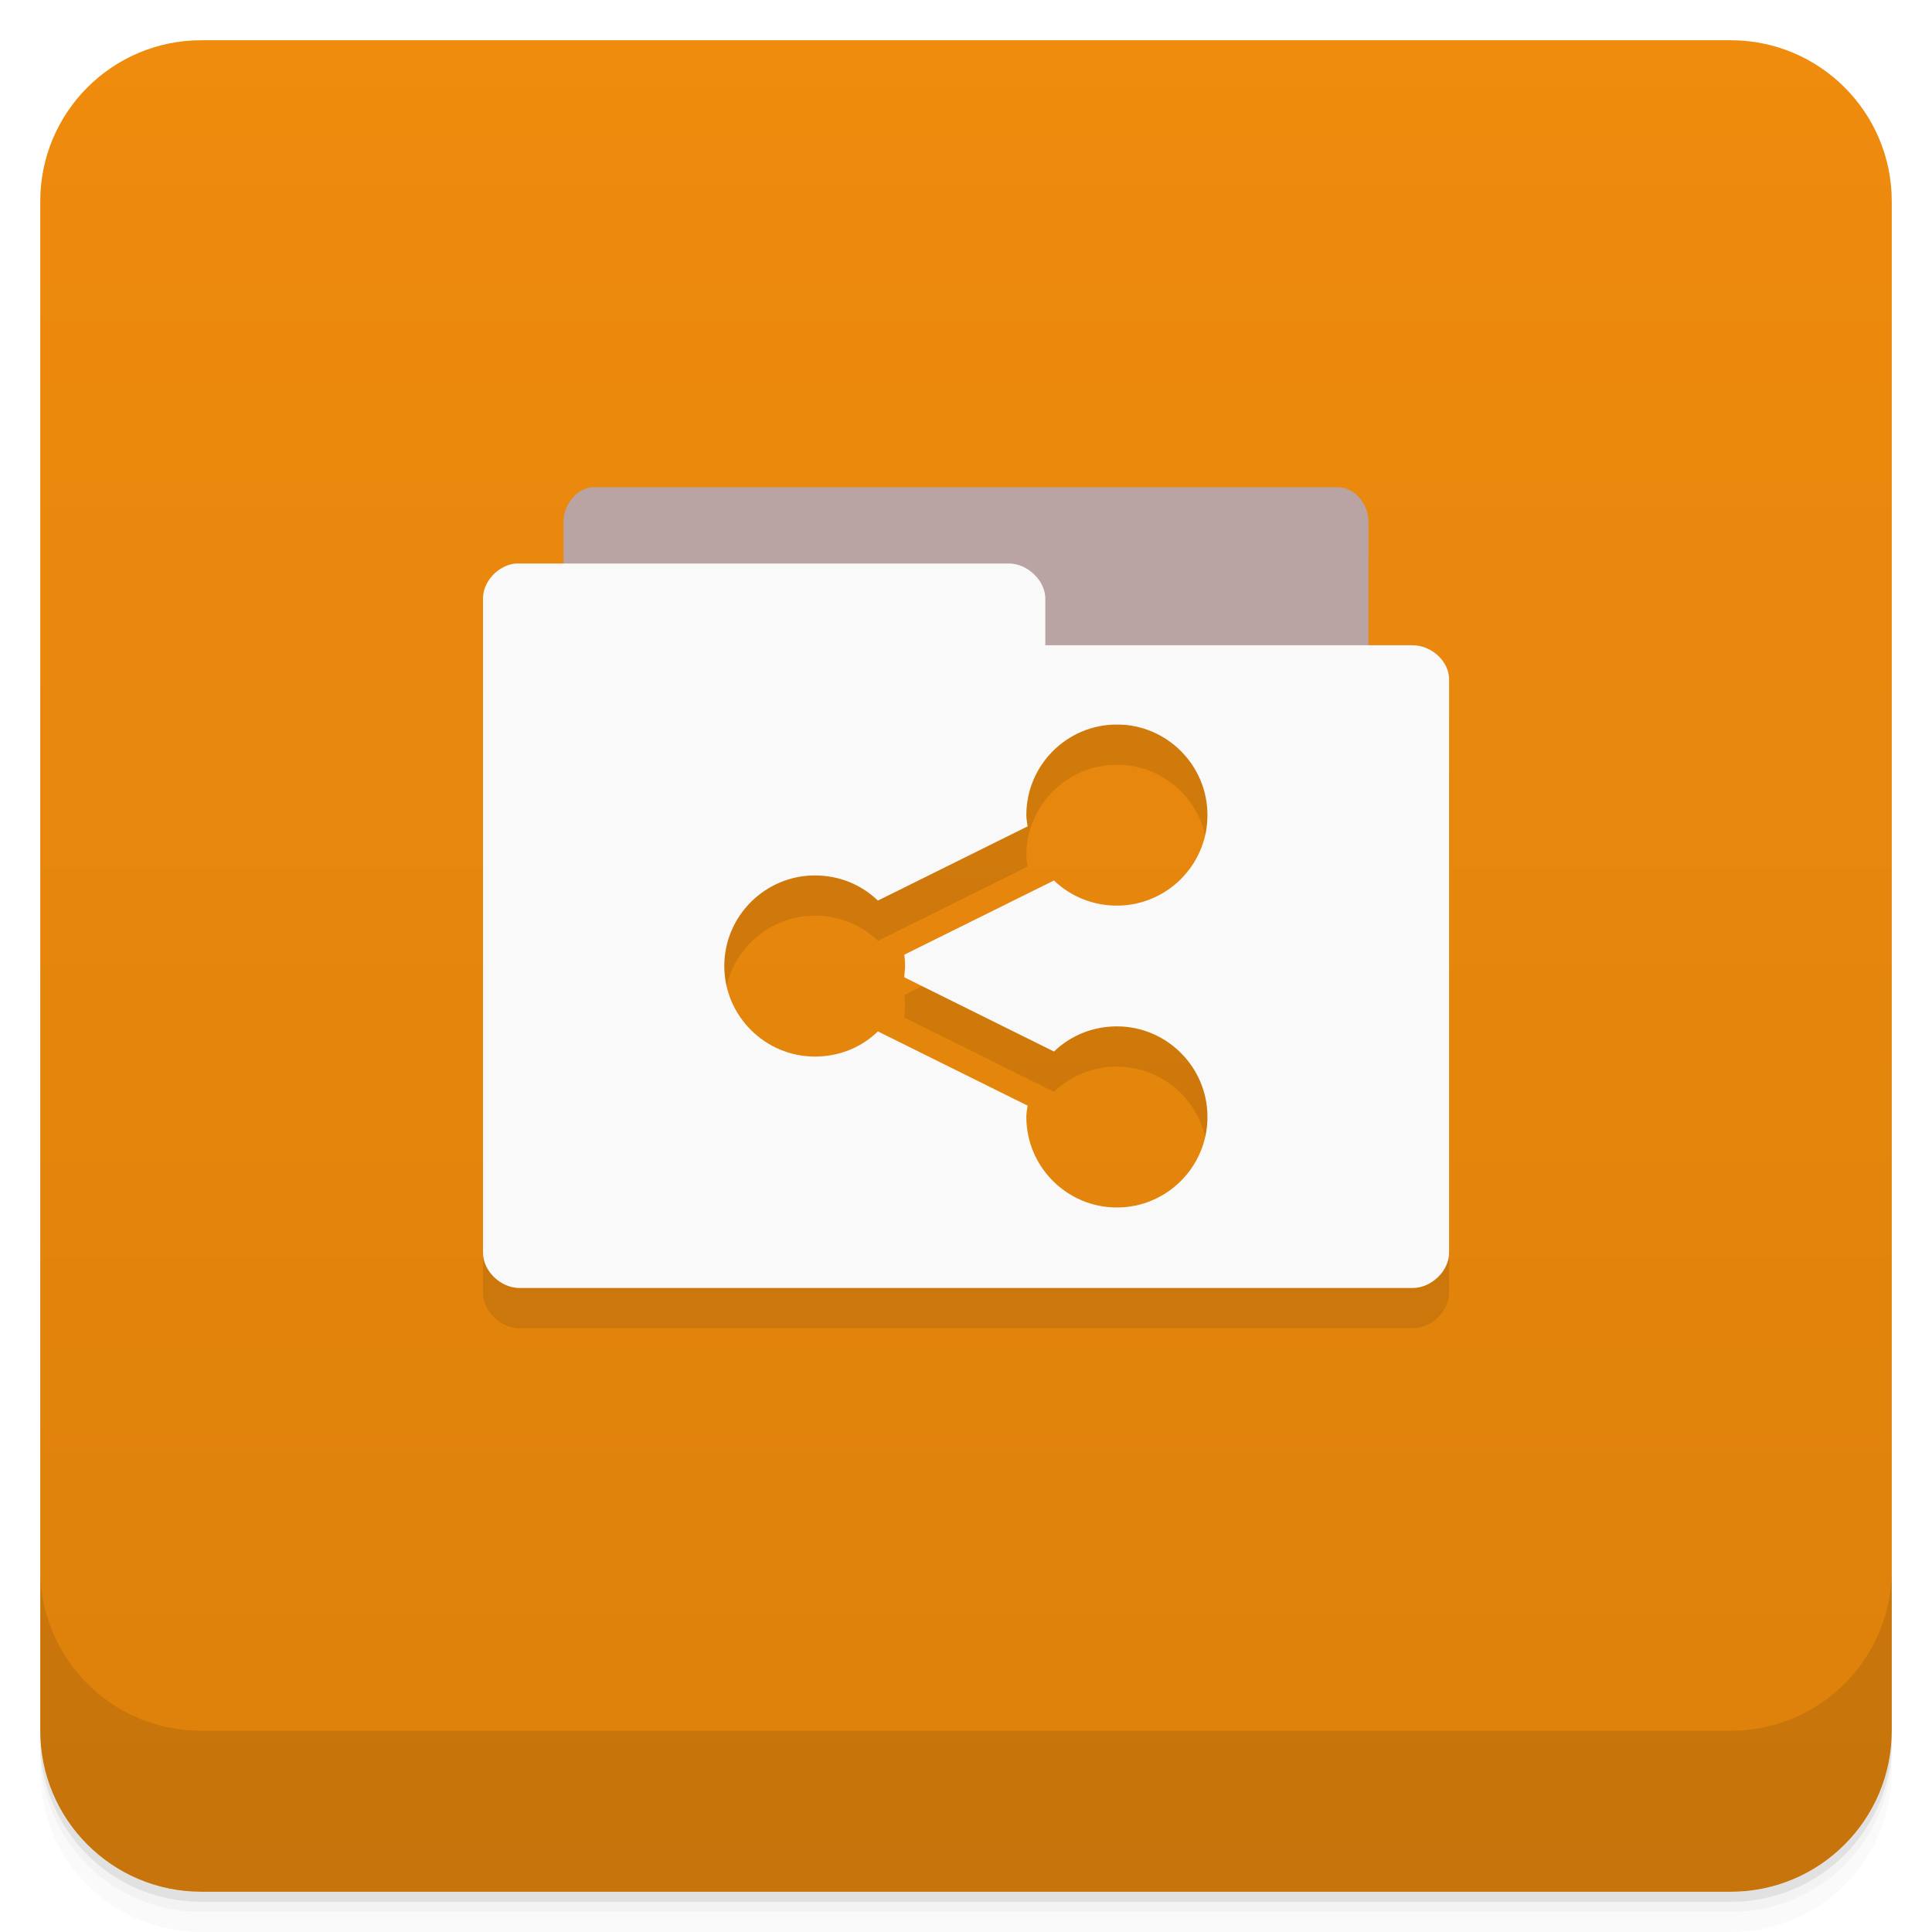
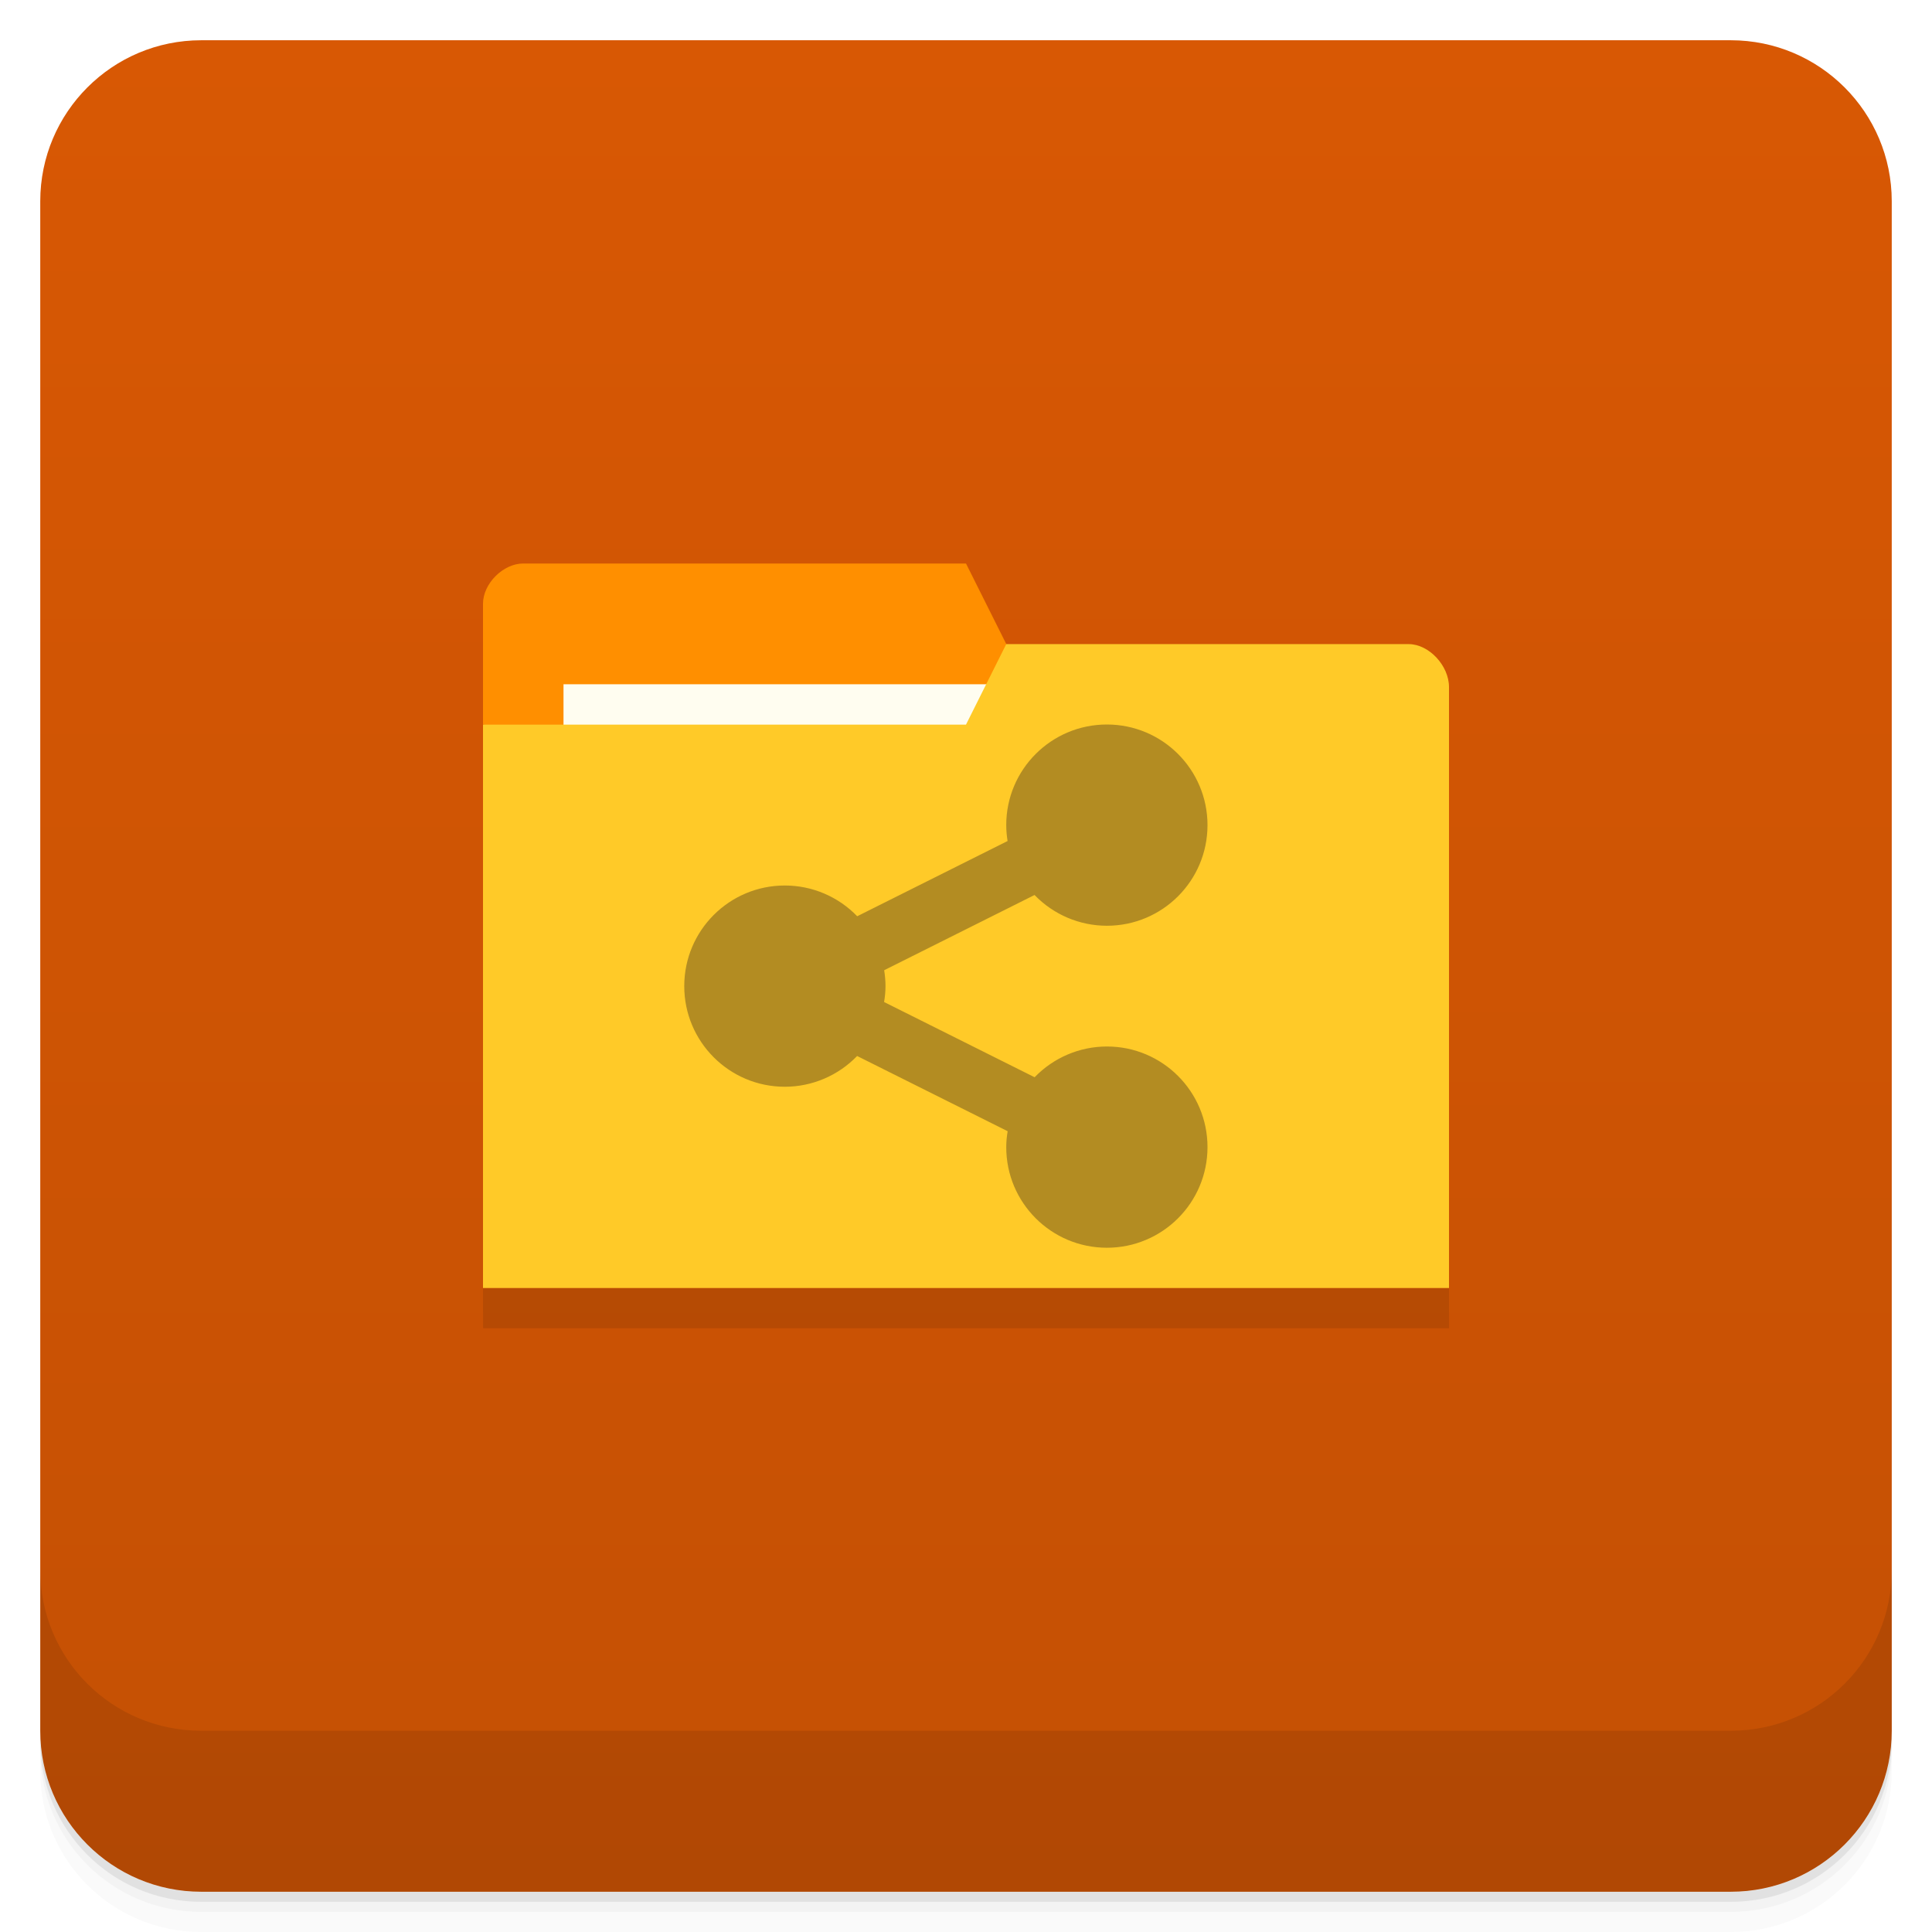
- <svg xmlns="http://www.w3.org/2000/svg" style="" viewBox="0 0 48 48">
+ <svg xmlns="http://www.w3.org/2000/svg" style="" version="1.1" viewBox="0 0 48 48">
  <defs style="">
-     <linearGradient id="linearGradient3764" gradientTransform="translate(-48 .002215)" gradientUnits="userSpaceOnUse" style="" x1="1" x2="47">
-       <stop offset="0" style="stop-color:#dc810c" />
-       <stop offset="1" style="stop-color:#ef8b0d" />
+     <linearGradient id="linearGradient3764" x1="1" x2="47" style="" gradientTransform="translate(-48 .002215)" gradientUnits="userSpaceOnUse">
+       <stop style="stop-color:#c45004" offset="0" />
+       <stop style="stop-color:#d85804" offset="1" />
    </linearGradient>
  </defs>
-   <path d="m 1 43 v .25 c 0 2.216 1.784 4 4 4 h 38 c 2.216 0 4 -1.784 4 -4 v -.25 c 0 2.216 -1.784 4 -4 4 h -38 c -2.216 0 -4 -1.784 -4 -4 z m 0 .5 v .5 c 0 2.216 1.784 4 4 4 h 38 c 2.216 0 4 -1.784 4 -4 v -.5 c 0 2.216 -1.784 4 -4 4 h -38 c -2.216 0 -4 -1.784 -4 -4 z" style="opacity:.02" />
-   <path d="m 1 43.25 v .25 c 0 2.216 1.784 4 4 4 h 38 c 2.216 0 4 -1.784 4 -4 v -.25 c 0 2.216 -1.784 4 -4 4 h -38 c -2.216 0 -4 -1.784 -4 -4 z" style="opacity:.05" />
-   <path d="m 1 43 v .25 c 0 2.216 1.784 4 4 4 h 38 c 2.216 0 4 -1.784 4 -4 v -.25 c 0 2.216 -1.784 4 -4 4 h -38 c -2.216 0 -4 -1.784 -4 -4 z" style="opacity:.1" />
-   <rect height="46" rx="4" style="fill:url(#linearGradient3764)" transform="rotate(-90)" width="46" x="-47" y="1" />
-   <g style="opacity:.1">
-     <path d="m 14 19 v -5.04 c 0 -.445 .359 -.855 .75 -.855 h 18.5 c .395 0 .75 .41 .75 .855 v 5.04" style="" />
-     <path d="m 12.813 15 c -.441 .043 -.816 .449 -.813 .875 v 16.25 c 0 .449 .434 .875 .906 .875 h 22.19 c .469 0 .906 -.426 .906 -.875 v -14.25 c 0 -.449 -.441 -.844 -.906 -.844 h -9.125 v -1.156 c 0 -.449 -.441 -.875 -.906 -.875 h -12.156 -.094 m 14.934 4 c 1.242 0 2.25 1.012 2.25 2.25 0 1.242 -1.012 2.25 -2.25 2.25 -.605 0 -1.156 -.234 -1.563 -.625 l -3.719 1.844 c .012 .09 .02 .188 .02 .281 0 .094 -.02 .191 -.02 .281 l 3.719 1.844 c .406 -.391 .957 -.625 1.563 -.625 1.242 0 2.25 1.012 2.25 2.25 0 1.242 -1.012 2.25 -2.25 2.25 -1.242 0 -2.25 -1.012 -2.25 -2.25 0 -.094 .02 -.191 .031 -.281 l -3.719 -1.844 c -.406 .395 -.953 .625 -1.566 .625 -1.238 0 -2.25 -1.012 -2.25 -2.25 0 -1.242 1.016 -2.25 2.25 -2.25 .609 0 1.156 .23 1.566 .625 l 3.719 -1.844 c -.012 -.09 -.031 -.188 -.031 -.281 0 -1.242 1.012 -2.25 2.25 -2.25" style="" />
-   </g>
-   <path d="m 14 18 v -5.04 c 0 -.445 .359 -.855 .75 -.855 h 18.5 c .395 0 .75 .41 .75 .855 v 5.04" style="fill:#b9a3a3" />
-   <path d="m 12.813 14 c -.441 .043 -.816 .449 -.813 .875 v 16.25 c 0 .449 .434 .875 .906 .875 h 22.19 c .469 0 .906 -.426 .906 -.875 v -14.25 c 0 -.449 -.441 -.844 -.906 -.844 h -9.125 v -1.156 c 0 -.449 -.441 -.875 -.906 -.875 h -12.156 -.094 m 14.934 4 c 1.242 0 2.25 1.012 2.25 2.25 0 1.242 -1.012 2.25 -2.25 2.25 -.605 0 -1.156 -.234 -1.563 -.625 l -3.719 1.844 c .012 .09 .02 .188 .02 .281 0 .094 -.02 .191 -.02 .281 l 3.719 1.844 c .406 -.391 .957 -.625 1.563 -.625 1.242 0 2.25 1.012 2.25 2.25 0 1.242 -1.012 2.25 -2.25 2.25 -1.242 0 -2.25 -1.012 -2.25 -2.25 0 -.094 .02 -.191 .031 -.281 l -3.719 -1.844 c -.406 .395 -.953 .625 -1.566 .625 -1.238 0 -2.25 -1.012 -2.25 -2.25 0 -1.242 1.016 -2.25 2.25 -2.25 .609 0 1.156 .23 1.566 .625 l 3.719 -1.844 c -.012 -.09 -.031 -.188 -.031 -.281 0 -1.242 1.012 -2.25 2.25 -2.25" style="fill:#f9f9f9" />
-   <path d="m 1 39 v 4 c 0 2.216 1.784 4 4 4 h 38 c 2.216 0 4 -1.784 4 -4 v -4 c 0 2.216 -1.784 4 -4 4 h -38 c -2.216 0 -4 -1.784 -4 -4 z" style="opacity:.1" />
+   <path d="m1 43v0.25c0 2.216 1.784 4 4 4h38c2.216 0 4-1.784 4-4v-0.25c0 2.216-1.784 4-4 4h-38c-2.216 0-4-1.784-4-4zm0 0.5v0.5c0 2.216 1.784 4 4 4h38c2.216 0 4-1.784 4-4v-0.5c0 2.216-1.784 4-4 4h-38c-2.216 0-4-1.784-4-4z" style="opacity:.02" />
+   <path d="m1 43.25v0.25c0 2.216 1.784 4 4 4h38c2.216 0 4-1.784 4-4v-0.25c0 2.216-1.784 4-4 4h-38c-2.216 0-4-1.784-4-4z" style="opacity:.05" />
+   <path d="m1 43v0.25c0 2.216 1.784 4 4 4h38c2.216 0 4-1.784 4-4v-0.25c0 2.216-1.784 4-4 4h-38c-2.216 0-4-1.784-4-4z" style="opacity:.1" />
+   <rect transform="rotate(-90)" x="-47" y="1" width="46" height="46" rx="4" style="fill:url(#linearGradient3764)" />
+   <path d="m1 39v4c0 2.216 1.784 4 4 4h38c2.216 0 4-1.784 4-4v-4c0 2.216-1.784 4-4 4h-38c-2.216 0-4-1.784-4-4z" style="opacity:.1" />
+   <path d="m12 32 2e-3 1h24l-2e-3 -1z" style="opacity:.1" />
+   <path d="m12 15v3l14 3-1-5-1-2h-11c-0.5 0-1 0.5-1 1z" style="fill:#ff8f00" />
+   <rect x="14" y="17" width="11" height="4" style="fill:#fffdf0" />
+   <path d="m36 17.07v14.93h-24v-13.997h12l1-2h10c0.5 0 1 0.533 1 1.067z" style="fill:#ffca28" />
+   <path d="m27.5 18c-1.381 0-2.501 1.119-2.5 2.5 5.4e-5 0.132 0.012 0.264 0.033 0.395l-3.736 1.869c-0.471-0.488-1.119-0.764-1.797-0.764-1.381-3.24e-4 -2.5 1.119-2.5 2.5s1.119 2.501 2.5 2.5c0.677-3.33e-4 1.325-0.277 1.795-0.764l3.74 1.869c-0.022 0.13-0.035 0.262-0.035 0.395-0.001 1.381 1.119 2.5 2.5 2.5s2.5-1.119 2.5-2.5-1.119-2.501-2.5-2.5c-0.677 3.33e-4 -1.325 0.277-1.795 0.764l-3.74-1.869c0.022-0.13 0.035-0.262 0.035-0.395 3.23e-4 -0.132-0.012-0.264-0.033-0.395l3.736-1.869c0.471 0.488 1.119 0.764 1.797 0.764 1.381 3.24e-4 2.5-1.119 2.5-2.5s-1.119-2.5-2.5-2.5z" style="fill:#b38c22;paint-order:normal" />
</svg>
